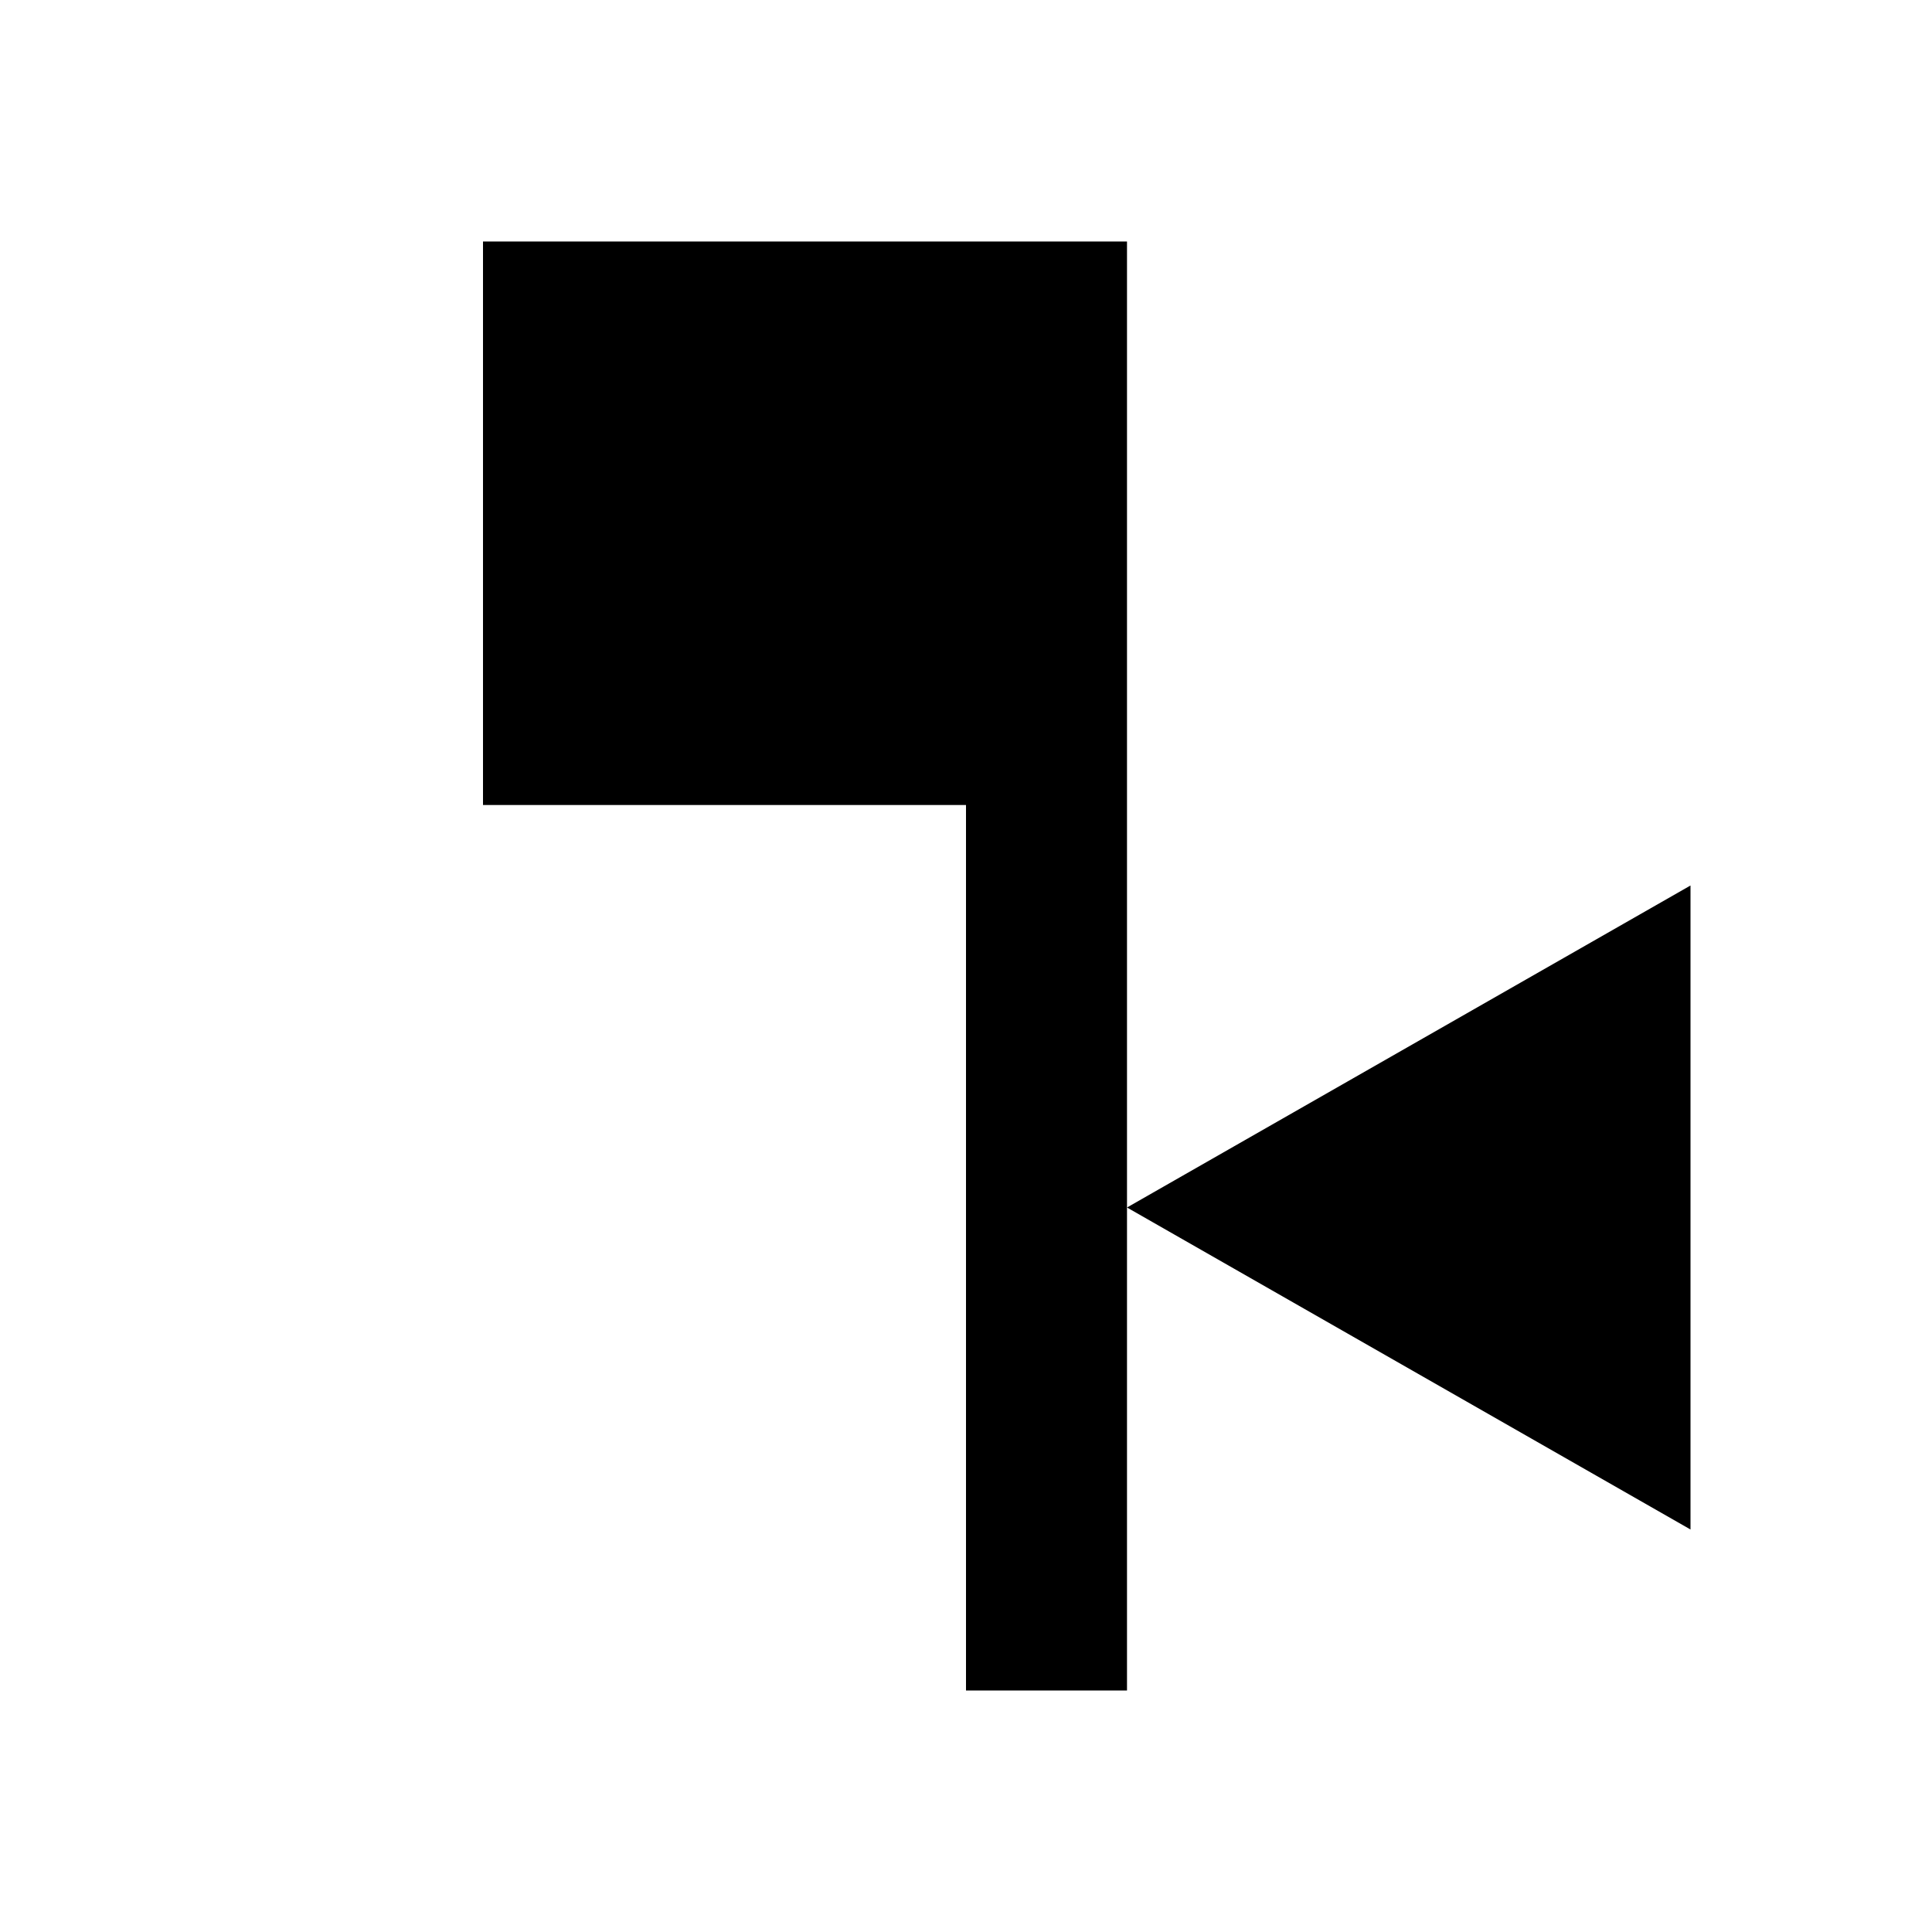
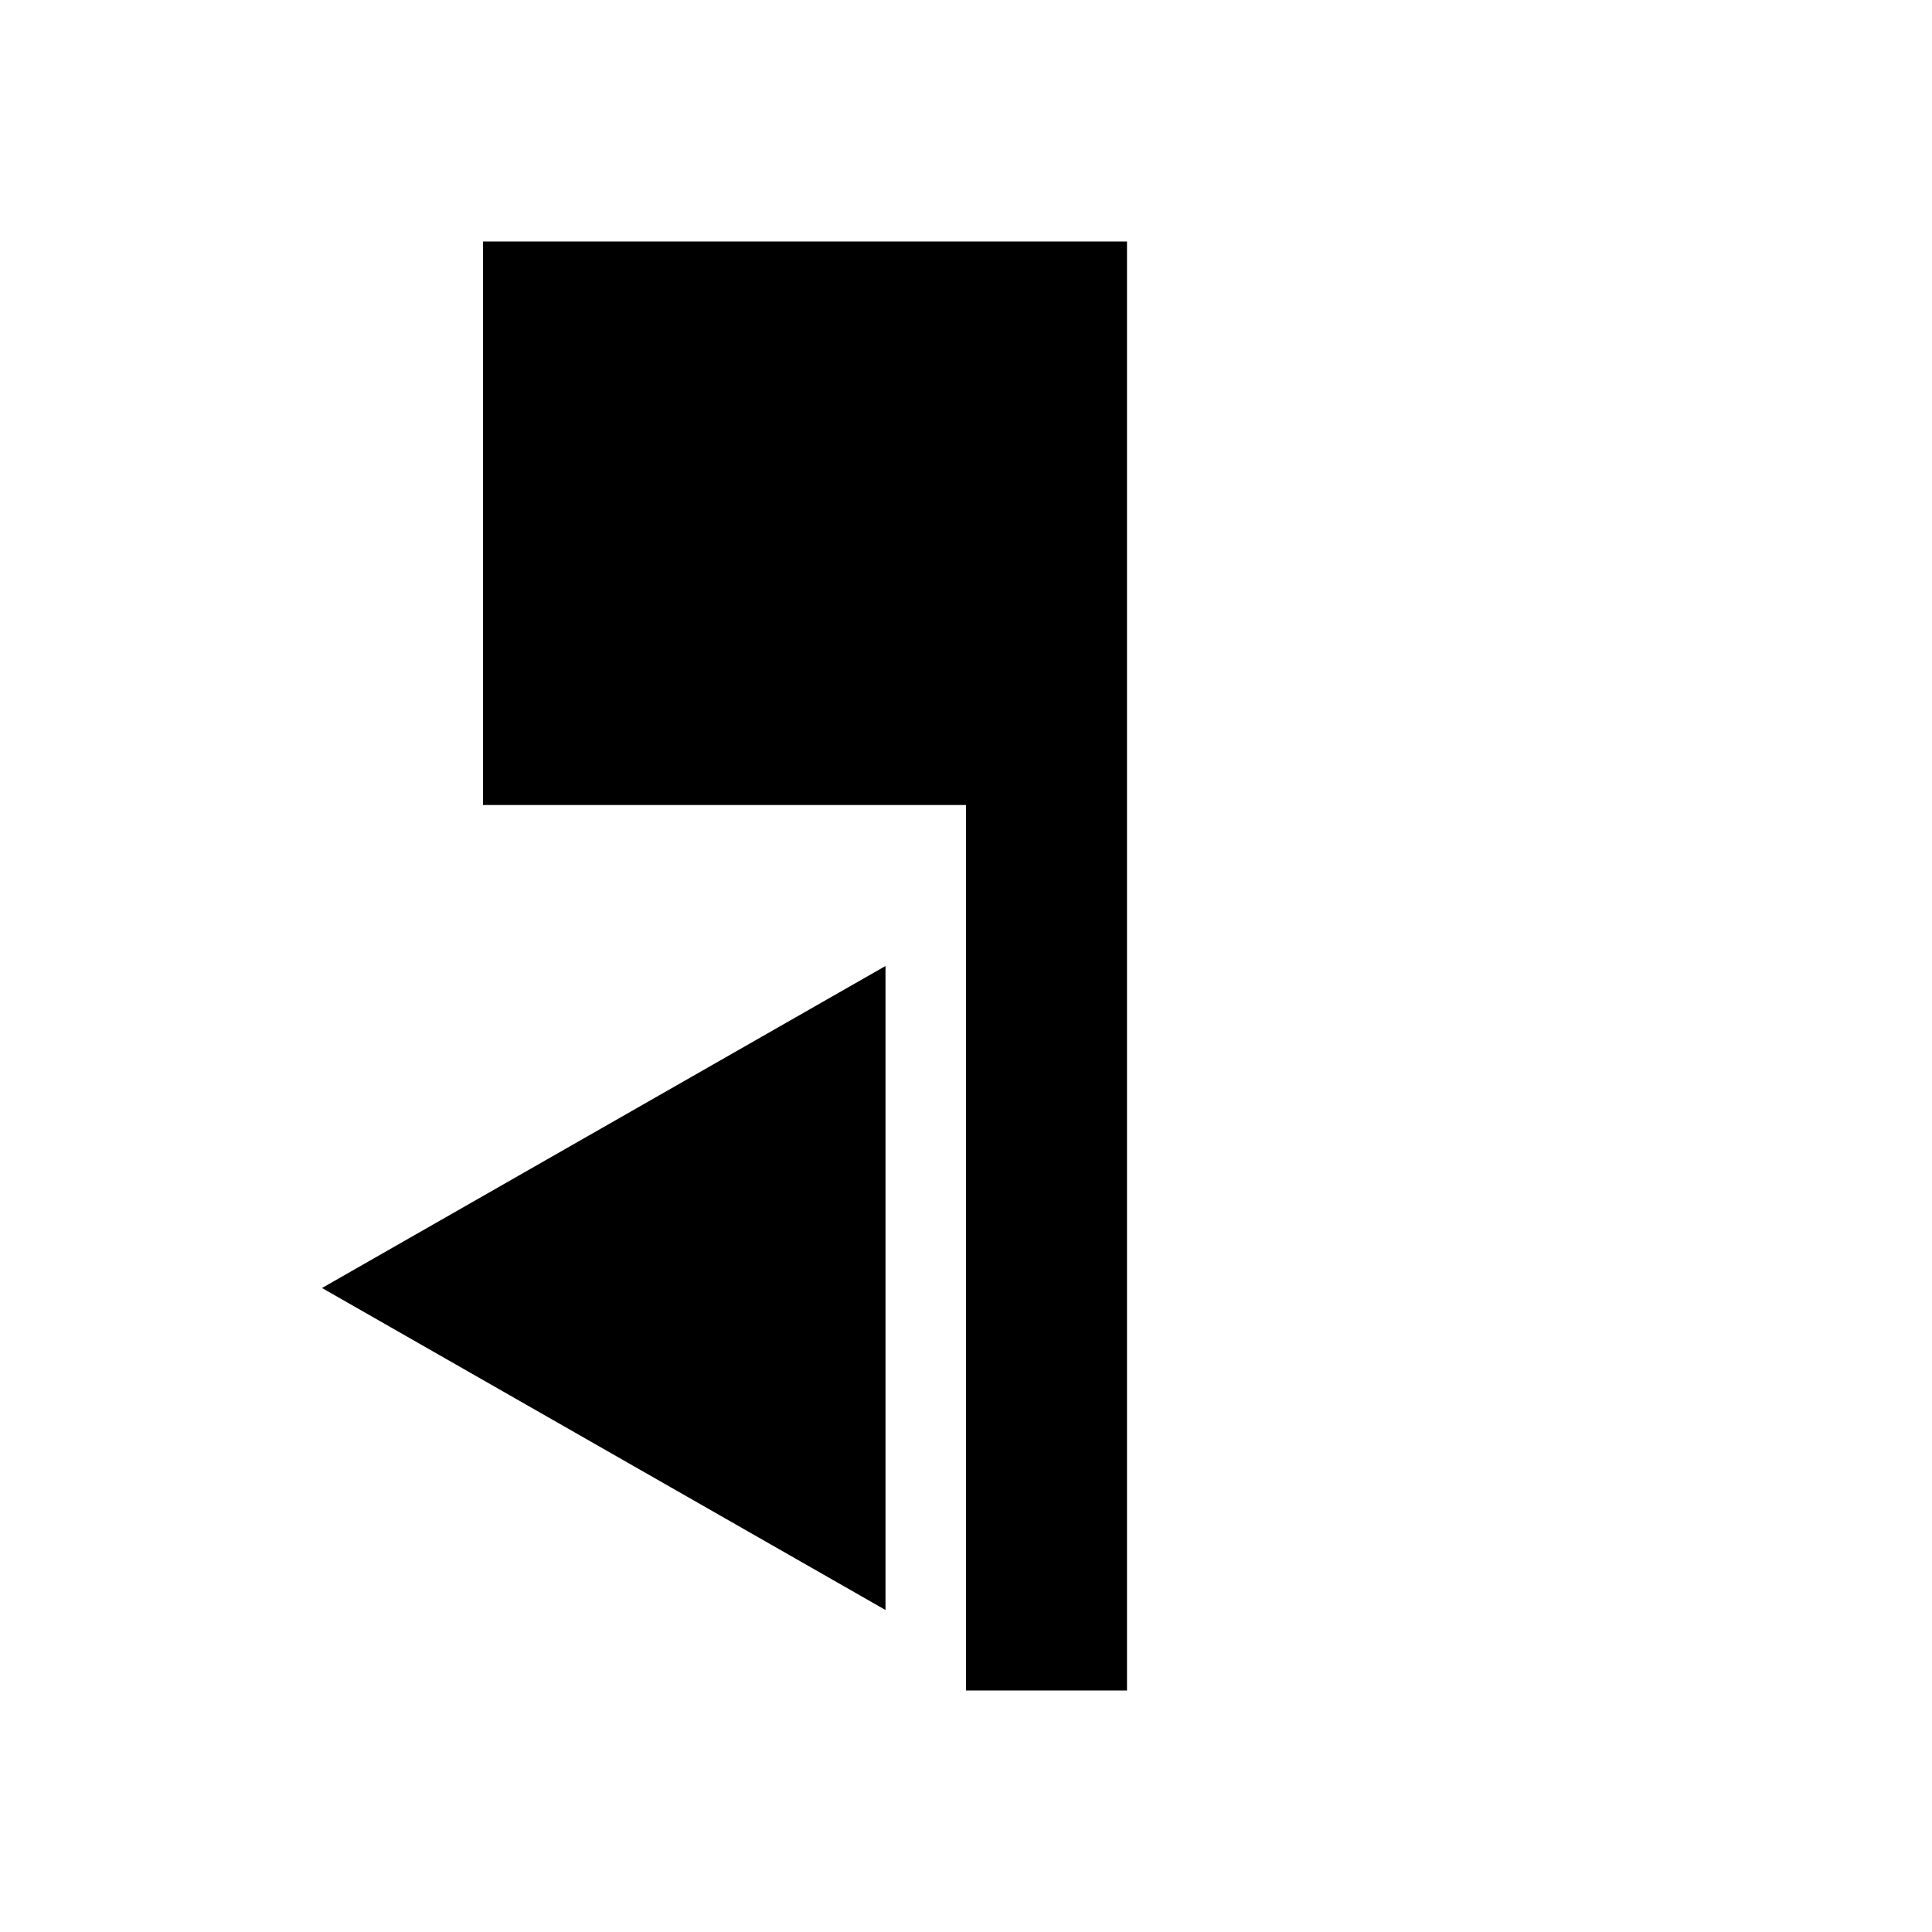
<svg xmlns="http://www.w3.org/2000/svg" id="svg14" version="1.1" height="24" width="24">
  <defs id="defs18" />
-   <path id="path833" d="M 14,3 H 6 v 7 h 6 v 11 h 2 z" style="fill:#000000;fill-opacity:1;stroke:none;stroke-width:1px;stroke-linecap:butt;stroke-linejoin:miter;stroke-opacity:1" />
-   <path d="m 21,19 -7,-4 7,-4 z" fill="#928476" id="path2-6" style="fill:#000000;fill-opacity:1" />
+   <path id="path833-3" d="M 14,3 H 6 v 7 h 6 v 11 h 2 z" style="fill:#000000;fill-opacity:1;stroke:none;stroke-width:1px;stroke-linecap:butt;stroke-linejoin:miter;stroke-opacity:1" />
+   <path d="M 11,20 4,16 11,12 Z" id="path6" style="fill:#000000;fill-opacity:1" />
</svg>
